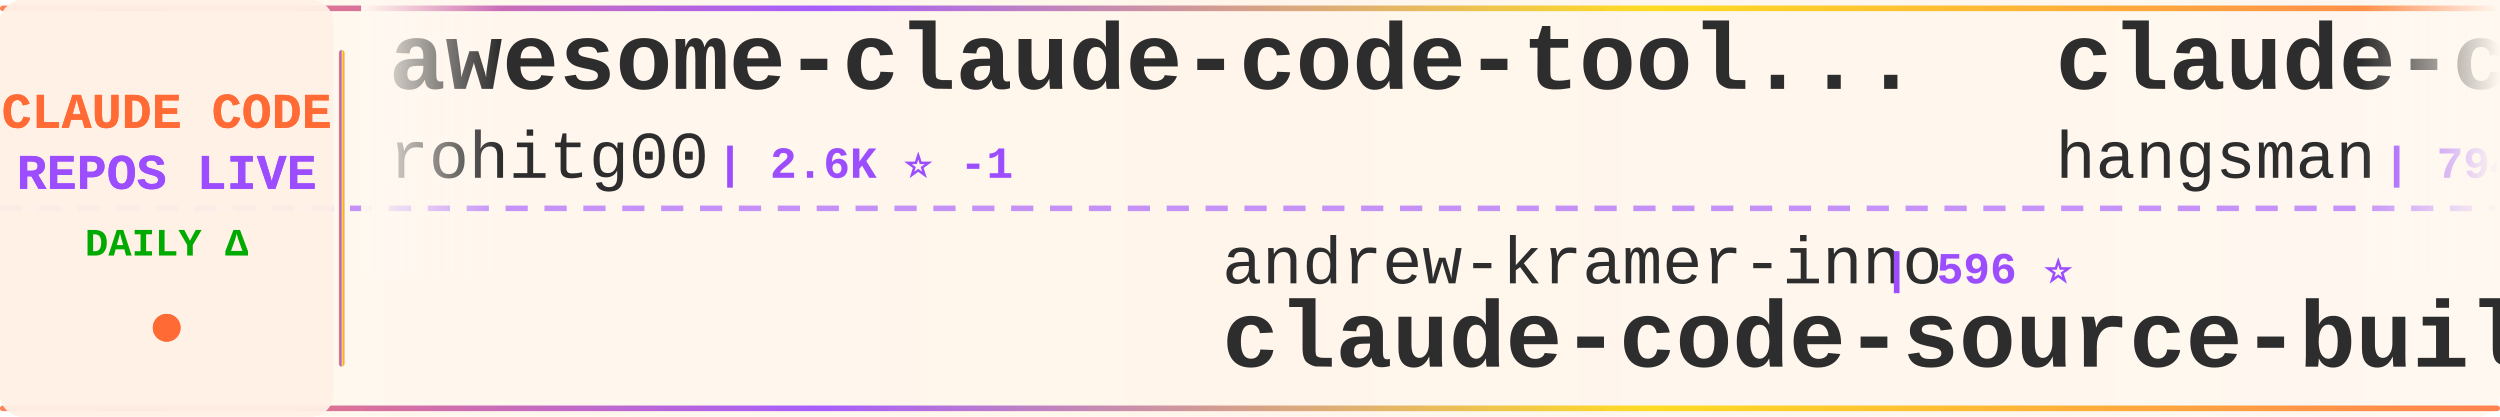
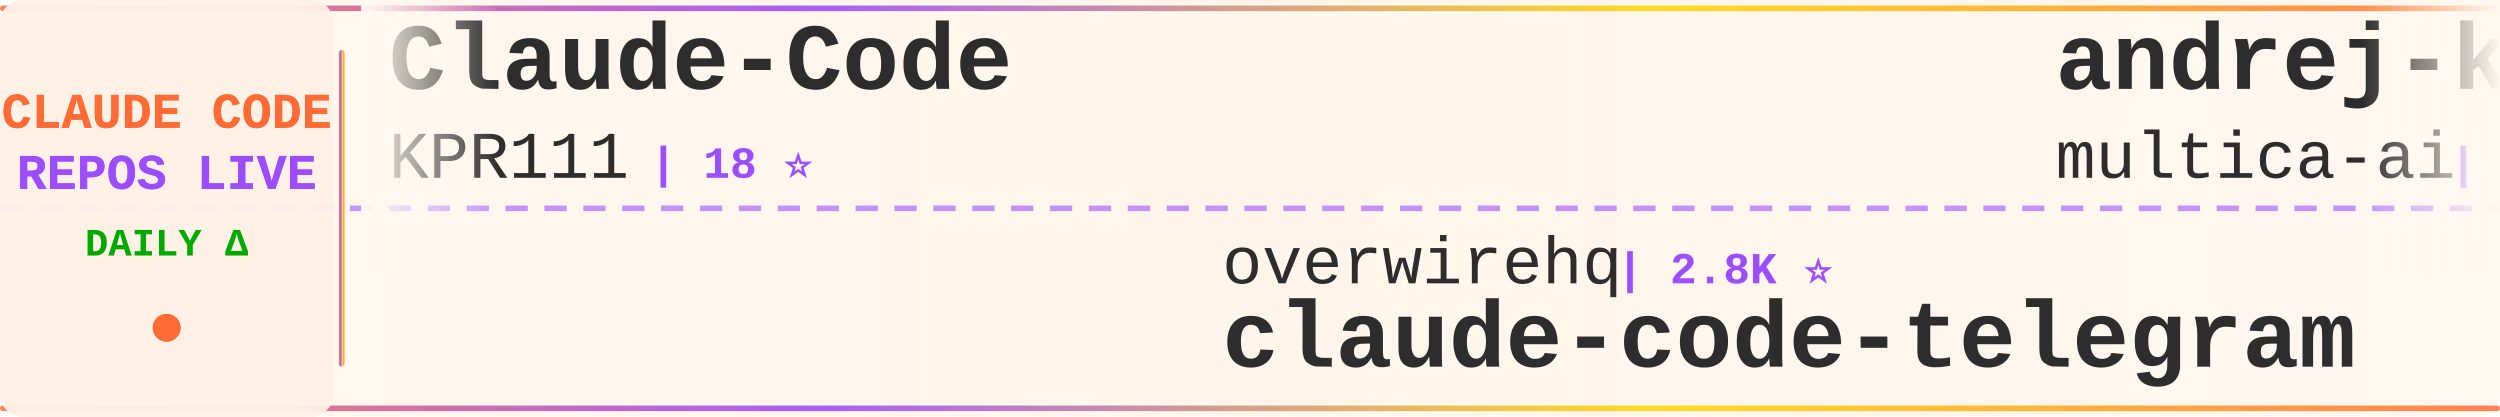
<svg xmlns="http://www.w3.org/2000/svg" width="900" height="150">
  <defs>
    <linearGradient id="tickerBg" x1="0%" y1="0%" x2="100%" y2="0%">
      <stop offset="0%" style="stop-color:#fff8f0;stop-opacity:0.98" />
      <stop offset="50%" style="stop-color:#fff5eb;stop-opacity:1" />
      <stop offset="100%" style="stop-color:#fff8f0;stop-opacity:0.98" />
    </linearGradient>
    <linearGradient id="borderGrad" x1="0%" y1="0%" x2="100%" y2="0%">
      <stop offset="0%" style="stop-color:#FF6B35;stop-opacity:0.85">
        <animate attributeName="stop-opacity" values="0.85;1;0.85" dur="2s" repeatCount="indefinite" />
      </stop>
      <stop offset="33%" style="stop-color:#9C4EFF;stop-opacity:0.9">
        <animate attributeName="stop-opacity" values="0.9;1;0.9" dur="2.2s" repeatCount="indefinite" />
      </stop>
      <stop offset="66%" style="stop-color:#FFD700;stop-opacity:0.85">
        <animate attributeName="stop-opacity" values="0.85;1;0.85" dur="1.8s" repeatCount="indefinite" />
      </stop>
      <stop offset="100%" style="stop-color:#FF6B35;stop-opacity:0.85">
        <animate attributeName="stop-opacity" values="0.85;1;0.85" dur="2s" repeatCount="indefinite" />
      </stop>
    </linearGradient>
    <filter id="textGlow">
      <feGaussianBlur stdDeviation="0.15" result="coloredBlur" />
      <feMerge>
        <feMergeNode in="coloredBlur" />
        <feMergeNode in="SourceGraphic" />
      </feMerge>
    </filter>
    <filter id="metricGlow">
      <feGaussianBlur stdDeviation="0.2" result="coloredBlur" />
      <feMerge>
        <feMergeNode in="coloredBlur" />
        <feMergeNode in="SourceGraphic" />
      </feMerge>
    </filter>
    <linearGradient id="leftFade" x1="0%" y1="0%" x2="100%" y2="0%">
      <stop offset="0%" style="stop-color:#fff8f0;stop-opacity:1" />
      <stop offset="100%" style="stop-color:#fff8f0;stop-opacity:0" />
    </linearGradient>
    <linearGradient id="rightFade" x1="0%" y1="0%" x2="100%" y2="0%">
      <stop offset="0%" style="stop-color:#fff8f0;stop-opacity:0" />
      <stop offset="100%" style="stop-color:#fff8f0;stop-opacity:1" />
    </linearGradient>
  </defs>
  <rect width="900" height="150" fill="url(#tickerBg)" rx="8" />
  <rect x="0" y="2" width="900" height="2" fill="url(#borderGrad)" rx="1" />
  <rect x="0" y="146" width="900" height="2" fill="url(#borderGrad)" rx="1" />
  <line x1="0" y1="75" x2="900" y2="75" stroke="#9C4EFF" stroke-width="2" stroke-dasharray="8 6" opacity="0.6" />
  <rect x="0" y="0" width="120" height="150" fill="#fff0e6" opacity="0.95" rx="8" />
  <text x="60" y="46" font-family="'Courier New', monospace" font-size="18" font-weight="bold" fill="#FF6B35" text-anchor="middle" filter="url(#textGlow)">
    CLAUDE CODE
  </text>
  <text x="60" y="68" font-family="'Courier New', monospace" font-size="18" font-weight="bold" fill="#9C4EFF" text-anchor="middle" filter="url(#textGlow)">
    REPOS LIVE
  </text>
  <text x="60" y="92" font-family="'Courier New', monospace" font-size="14" font-weight="bold" fill="#00aa00" text-anchor="middle">
    DAILY Δ
  </text>
  <circle cx="60" cy="118" r="5" fill="#FF6B35" filter="url(#metricGlow)">
    <animate attributeName="r" values="4;6;4" dur="1.5s" repeatCount="indefinite" />
    <animate attributeName="opacity" values="0.6;1;0.6" dur="1.5s" repeatCount="indefinite" />
  </circle>
  <rect x="122" y="18" width="2" height="114" fill="url(#borderGrad)" rx="1" />
  <clipPath id="tickerClip">
    <rect x="130" y="0" width="770" height="150" />
  </clipPath>
  <g clip-path="url(#tickerClip)">
    <g id="tickerItems">
      <animateTransform attributeName="transform" attributeType="XML" type="translate" from="0 0" to="-3000 0" dur="54s" repeatCount="indefinite" />
      <g transform="translate(0, 0)">
-         <text x="140" y="32" font-family="'Courier New', monospace" font-size="34" font-weight="bold" fill="#2d2d2d">awesome-claude-code-tool...</text>
-         <text x="140" y="64" font-family="'Courier New', monospace" font-size="24" font-weight="normal" fill="#2d2d2d" opacity="1.0">rohitg00</text>
-         <text x="258" y="64" font-family="'Courier New', monospace" font-size="16" font-weight="bold" fill="#9C4EFF"> | 2.6K ⭐ -1</text>
+         <text x="140" y="32" font-family="'Courier New', monospace" font-size="34" font-weight="bold" fill="#2d2d2d">Claude-Code</text>
+         <text x="140" y="64" font-family="'Courier New', monospace" font-size="24" font-weight="normal" fill="#2d2d2d" opacity="1.0">KPR111</text>
+         <text x="234" y="64" font-family="'Courier New', monospace" font-size="16" font-weight="bold" fill="#9C4EFF"> | 18 ⭐</text>
      </g>
      <g transform="translate(300, 0)">
-         <text x="140" y="102" font-family="'Courier New', monospace" font-size="24" font-weight="normal" fill="#2d2d2d" opacity="1.0">andrew-kramer-inno</text>
-         <text x="378" y="102" font-family="'Courier New', monospace" font-size="16" font-weight="bold" fill="#9C4EFF"> | 596 ⭐</text>
-         <text x="140" y="132" font-family="'Courier New', monospace" font-size="34" font-weight="bold" fill="#2d2d2d">claude-code-source-build</text>
+         <text x="140" y="102" font-family="'Courier New', monospace" font-size="24" font-weight="normal" fill="#2d2d2d" opacity="1.0">overwirehq</text>
+         <text x="282" y="102" font-family="'Courier New', monospace" font-size="16" font-weight="bold" fill="#9C4EFF"> | 2.8K ⭐</text>
+         <text x="140" y="132" font-family="'Courier New', monospace" font-size="34" font-weight="bold" fill="#2d2d2d">claude-code-telegram</text>
      </g>
      <g transform="translate(600, 0)">
-         <text x="140" y="32" font-family="'Courier New', monospace" font-size="34" font-weight="bold" fill="#2d2d2d">claude-code-source</text>
-         <text x="140" y="64" font-family="'Courier New', monospace" font-size="24" font-weight="normal" fill="#2d2d2d" opacity="1.0">hangsman</text>
-         <text x="258" y="64" font-family="'Courier New', monospace" font-size="16" font-weight="bold" fill="#9C4EFF"> | 794 ⭐</text>
+         <text x="140" y="32" font-family="'Courier New', monospace" font-size="34" font-weight="bold" fill="#2d2d2d">andrej-karpathy-skills</text>
+         <text x="140" y="64" font-family="'Courier New', monospace" font-size="24" font-weight="normal" fill="#2d2d2d" opacity="1.0">multica-ai</text>
+         <text x="282" y="64" font-family="'Courier New', monospace" font-size="16" font-weight="bold" fill="#9C4EFF"> | 212.6K ⭐ +38</text>
      </g>
      <g transform="translate(900, 0)">
+         <text x="140" y="102" font-family="'Courier New', monospace" font-size="24" font-weight="normal" fill="#2d2d2d" opacity="1.0">Yeachan-Heo</text>
+         <text x="294" y="102" font-family="'Courier New', monospace" font-size="16" font-weight="bold" fill="#9C4EFF"> | 39.1K ⭐ +4</text>
+         <text x="140" y="132" font-family="'Courier New', monospace" font-size="34" font-weight="bold" fill="#2d2d2d">oh-my-claudecode</text>
+       </g>
+       <g transform="translate(1200, 0)">
+         <text x="140" y="32" font-family="'Courier New', monospace" font-size="34" font-weight="bold" fill="#2d2d2d">claude-code-book</text>
+         <text x="140" y="64" font-family="'Courier New', monospace" font-size="24" font-weight="normal" fill="#2d2d2d" opacity="1.0">lintsinghua</text>
+         <text x="294" y="64" font-family="'Courier New', monospace" font-size="16" font-weight="bold" fill="#9C4EFF"> | 4.2K ⭐</text>
+       </g>
+       <g transform="translate(1500, 0)">
+         <text x="140" y="102" font-family="'Courier New', monospace" font-size="24" font-weight="normal" fill="#2d2d2d" opacity="1.0">edmund-io</text>
+         <text x="270" y="102" font-family="'Courier New', monospace" font-size="16" font-weight="bold" fill="#9C4EFF"> | 1.5K ⭐</text>
+         <text x="140" y="132" font-family="'Courier New', monospace" font-size="34" font-weight="bold" fill="#2d2d2d">edmunds-claude-code</text>
+       </g>
+       <g transform="translate(1800, 0)">
+         <text x="140" y="32" font-family="'Courier New', monospace" font-size="34" font-weight="bold" fill="#2d2d2d">Claude-Code</text>
+         <text x="140" y="64" font-family="'Courier New', monospace" font-size="24" font-weight="normal" fill="#2d2d2d" opacity="1.0">pengchengneo</text>
+         <text x="306" y="64" font-family="'Courier New', monospace" font-size="16" font-weight="bold" fill="#9C4EFF"> | 1.8K ⭐</text>
+       </g>
+       <g transform="translate(2100, 0)">
        <text x="140" y="102" font-family="'Courier New', monospace" font-size="24" font-weight="normal" fill="#2d2d2d" opacity="1.0">xu-xiang</text>
        <text x="258" y="102" font-family="'Courier New', monospace" font-size="16" font-weight="bold" fill="#9C4EFF"> | 1.9K ⭐</text>
        <text x="140" y="132" font-family="'Courier New', monospace" font-size="34" font-weight="bold" fill="#2d2d2d">everything-claude-code-z...</text>
      </g>
-       <g transform="translate(1200, 0)">
-         <text x="140" y="32" font-family="'Courier New', monospace" font-size="34" font-weight="bold" fill="#2d2d2d">claude-code-hooks-master...</text>
-         <text x="140" y="64" font-family="'Courier New', monospace" font-size="24" font-weight="normal" fill="#2d2d2d" opacity="1.0">disler</text>
-         <text x="234" y="64" font-family="'Courier New', monospace" font-size="16" font-weight="bold" fill="#9C4EFF"> | 3.9K ⭐</text>
-       </g>
-       <g transform="translate(1500, 0)">
-         <text x="140" y="102" font-family="'Courier New', monospace" font-size="24" font-weight="normal" fill="#2d2d2d" opacity="1.0">Chachamaru127</text>
-         <text x="318" y="102" font-family="'Courier New', monospace" font-size="16" font-weight="bold" fill="#9C4EFF"> | 3.1K ⭐</text>
-         <text x="140" y="132" font-family="'Courier New', monospace" font-size="34" font-weight="bold" fill="#2d2d2d">claude-code-harness</text>
-       </g>
-       <g transform="translate(1800, 0)">
-         <text x="140" y="32" font-family="'Courier New', monospace" font-size="34" font-weight="bold" fill="#2d2d2d">Claude-Code</text>
-         <text x="140" y="64" font-family="'Courier New', monospace" font-size="24" font-weight="normal" fill="#2d2d2d" opacity="1.0">pengchengneo</text>
-         <text x="306" y="64" font-family="'Courier New', monospace" font-size="16" font-weight="bold" fill="#9C4EFF"> | 1.8K ⭐ +1</text>
-       </g>
-       <g transform="translate(2100, 0)">
-         <text x="140" y="102" font-family="'Courier New', monospace" font-size="24" font-weight="normal" fill="#2d2d2d" opacity="1.0">AprilNEA</text>
-         <text x="258" y="102" font-family="'Courier New', monospace" font-size="16" font-weight="bold" fill="#9C4EFF"> | 391 ⭐</text>
-         <text x="140" y="132" font-family="'Courier New', monospace" font-size="34" font-weight="bold" fill="#2d2d2d">claude-code-source</text>
-       </g>
      <g transform="translate(2400, 0)">
-         <text x="140" y="32" font-family="'Courier New', monospace" font-size="34" font-weight="bold" fill="#2d2d2d">claude-code-templates</text>
-         <text x="140" y="64" font-family="'Courier New', monospace" font-size="24" font-weight="normal" fill="#2d2d2d" opacity="1.0">davila7</text>
-         <text x="246" y="64" font-family="'Courier New', monospace" font-size="16" font-weight="bold" fill="#9C4EFF"> | 30.7K ⭐ +21</text>
+         <text x="140" y="32" font-family="'Courier New', monospace" font-size="34" font-weight="bold" fill="#2d2d2d">collection-claude-code-s...</text>
+         <text x="140" y="64" font-family="'Courier New', monospace" font-size="24" font-weight="normal" fill="#2d2d2d" opacity="1.0">chauncygu</text>
+         <text x="270" y="64" font-family="'Courier New', monospace" font-size="16" font-weight="bold" fill="#9C4EFF"> | 2.8K ⭐</text>
      </g>
      <g transform="translate(2700, 0)">
-         <text x="140" y="102" font-family="'Courier New', monospace" font-size="24" font-weight="normal" fill="#2d2d2d" opacity="1.0">krusemediallc</text>
-         <text x="318" y="102" font-family="'Courier New', monospace" font-size="16" font-weight="bold" fill="#9C4EFF"> | 1.5K ⭐ +1</text>
-         <text x="140" y="132" font-family="'Courier New', monospace" font-size="34" font-weight="bold" fill="#2d2d2d">arcads-claude-code</text>
+         <text x="140" y="102" font-family="'Courier New', monospace" font-size="24" font-weight="normal" fill="#2d2d2d" opacity="1.0">Windy3f3f3f3f</text>
+         <text x="318" y="102" font-family="'Courier New', monospace" font-size="16" font-weight="bold" fill="#9C4EFF"> | 2.7K ⭐ +1</text>
+         <text x="140" y="132" font-family="'Courier New', monospace" font-size="34" font-weight="bold" fill="#2d2d2d">claude-code-from-scratch</text>
      </g>
      <g transform="translate(3000, 0)">
-         <text x="140" y="32" font-family="'Courier New', monospace" font-size="34" font-weight="bold" fill="#2d2d2d">awesome-claude-code-tool...</text>
-         <text x="140" y="64" font-family="'Courier New', monospace" font-size="24" font-weight="normal" fill="#2d2d2d" opacity="1.0">rohitg00</text>
-         <text x="258" y="64" font-family="'Courier New', monospace" font-size="16" font-weight="bold" fill="#9C4EFF"> | 2.6K ⭐ -1</text>
+         <text x="140" y="32" font-family="'Courier New', monospace" font-size="34" font-weight="bold" fill="#2d2d2d">Claude-Code</text>
+         <text x="140" y="64" font-family="'Courier New', monospace" font-size="24" font-weight="normal" fill="#2d2d2d" opacity="1.0">KPR111</text>
+         <text x="234" y="64" font-family="'Courier New', monospace" font-size="16" font-weight="bold" fill="#9C4EFF"> | 18 ⭐</text>
      </g>
      <g transform="translate(3300, 0)">
-         <text x="140" y="102" font-family="'Courier New', monospace" font-size="24" font-weight="normal" fill="#2d2d2d" opacity="1.0">andrew-kramer-inno</text>
-         <text x="378" y="102" font-family="'Courier New', monospace" font-size="16" font-weight="bold" fill="#9C4EFF"> | 596 ⭐</text>
-         <text x="140" y="132" font-family="'Courier New', monospace" font-size="34" font-weight="bold" fill="#2d2d2d">claude-code-source-build</text>
+         <text x="140" y="102" font-family="'Courier New', monospace" font-size="24" font-weight="normal" fill="#2d2d2d" opacity="1.0">overwirehq</text>
+         <text x="282" y="102" font-family="'Courier New', monospace" font-size="16" font-weight="bold" fill="#9C4EFF"> | 2.8K ⭐</text>
+         <text x="140" y="132" font-family="'Courier New', monospace" font-size="34" font-weight="bold" fill="#2d2d2d">claude-code-telegram</text>
      </g>
      <g transform="translate(3600, 0)">
-         <text x="140" y="32" font-family="'Courier New', monospace" font-size="34" font-weight="bold" fill="#2d2d2d">claude-code-source</text>
-         <text x="140" y="64" font-family="'Courier New', monospace" font-size="24" font-weight="normal" fill="#2d2d2d" opacity="1.0">hangsman</text>
-         <text x="258" y="64" font-family="'Courier New', monospace" font-size="16" font-weight="bold" fill="#9C4EFF"> | 794 ⭐</text>
+         <text x="140" y="32" font-family="'Courier New', monospace" font-size="34" font-weight="bold" fill="#2d2d2d">andrej-karpathy-skills</text>
+         <text x="140" y="64" font-family="'Courier New', monospace" font-size="24" font-weight="normal" fill="#2d2d2d" opacity="1.0">multica-ai</text>
+         <text x="282" y="64" font-family="'Courier New', monospace" font-size="16" font-weight="bold" fill="#9C4EFF"> | 212.6K ⭐ +38</text>
      </g>
      <g transform="translate(3900, 0)">
-         <text x="140" y="102" font-family="'Courier New', monospace" font-size="24" font-weight="normal" fill="#2d2d2d" opacity="1.0">xu-xiang</text>
-         <text x="258" y="102" font-family="'Courier New', monospace" font-size="16" font-weight="bold" fill="#9C4EFF"> | 1.9K ⭐</text>
-         <text x="140" y="132" font-family="'Courier New', monospace" font-size="34" font-weight="bold" fill="#2d2d2d">everything-claude-code-z...</text>
+         <text x="140" y="102" font-family="'Courier New', monospace" font-size="24" font-weight="normal" fill="#2d2d2d" opacity="1.0">Yeachan-Heo</text>
+         <text x="294" y="102" font-family="'Courier New', monospace" font-size="16" font-weight="bold" fill="#9C4EFF"> | 39.1K ⭐ +4</text>
+         <text x="140" y="132" font-family="'Courier New', monospace" font-size="34" font-weight="bold" fill="#2d2d2d">oh-my-claudecode</text>
      </g>
    </g>
  </g>
  <rect x="130" y="0" width="50" height="100" fill="url(#leftFade)" />
  <rect x="850" y="0" width="50" height="100" fill="url(#rightFade)" />
</svg>
